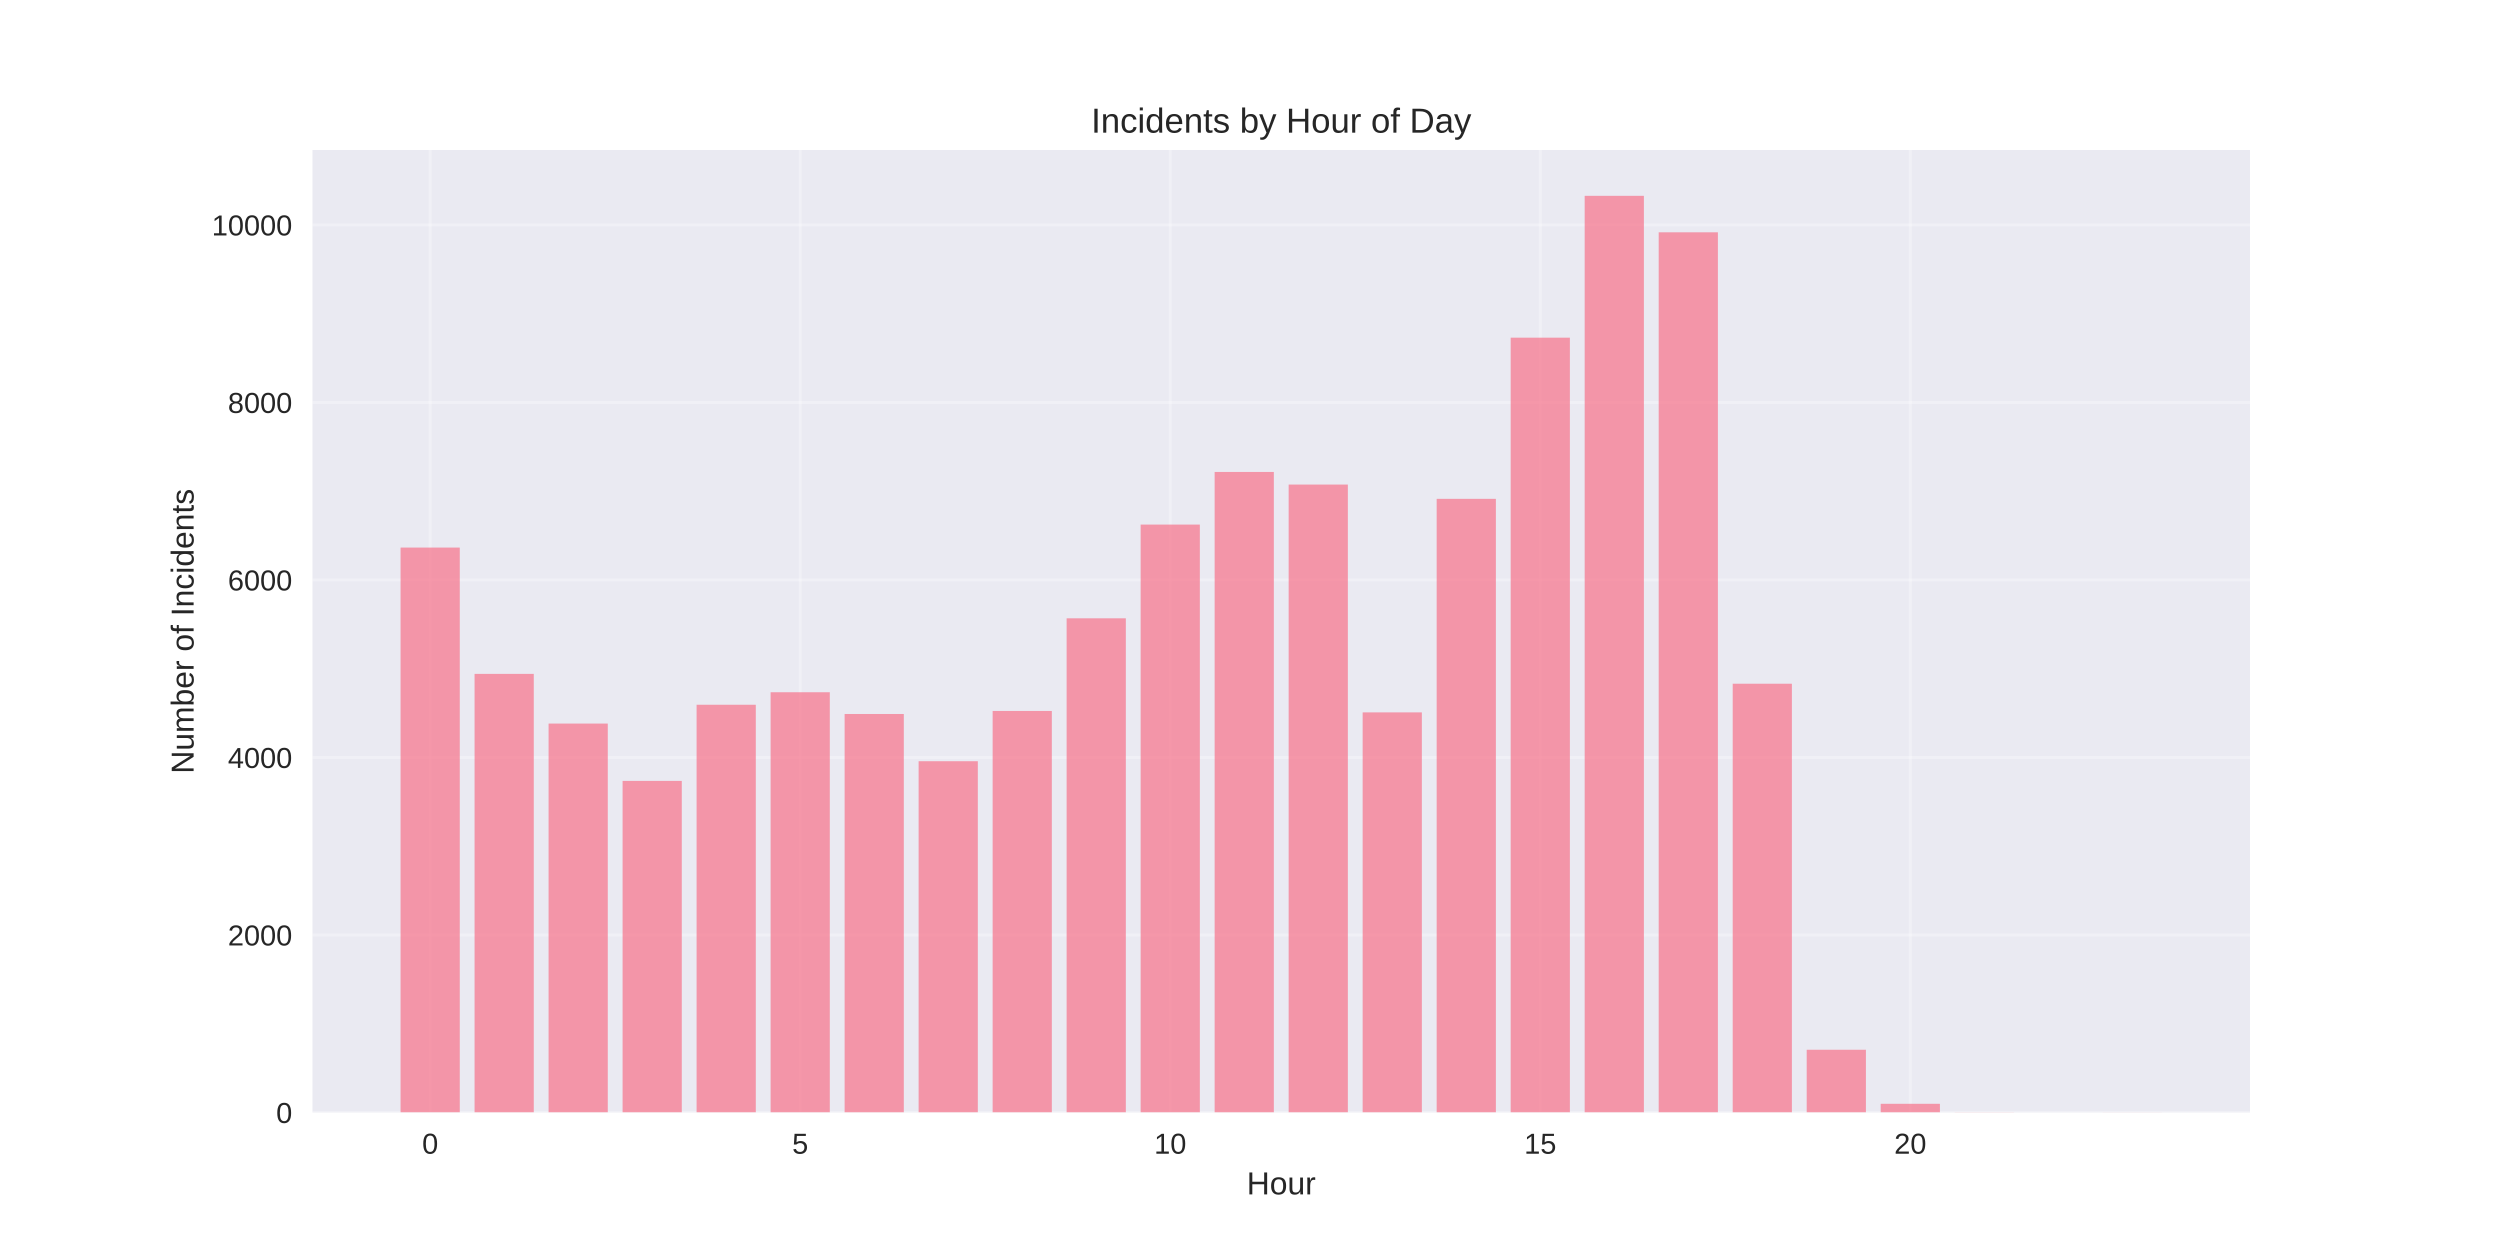
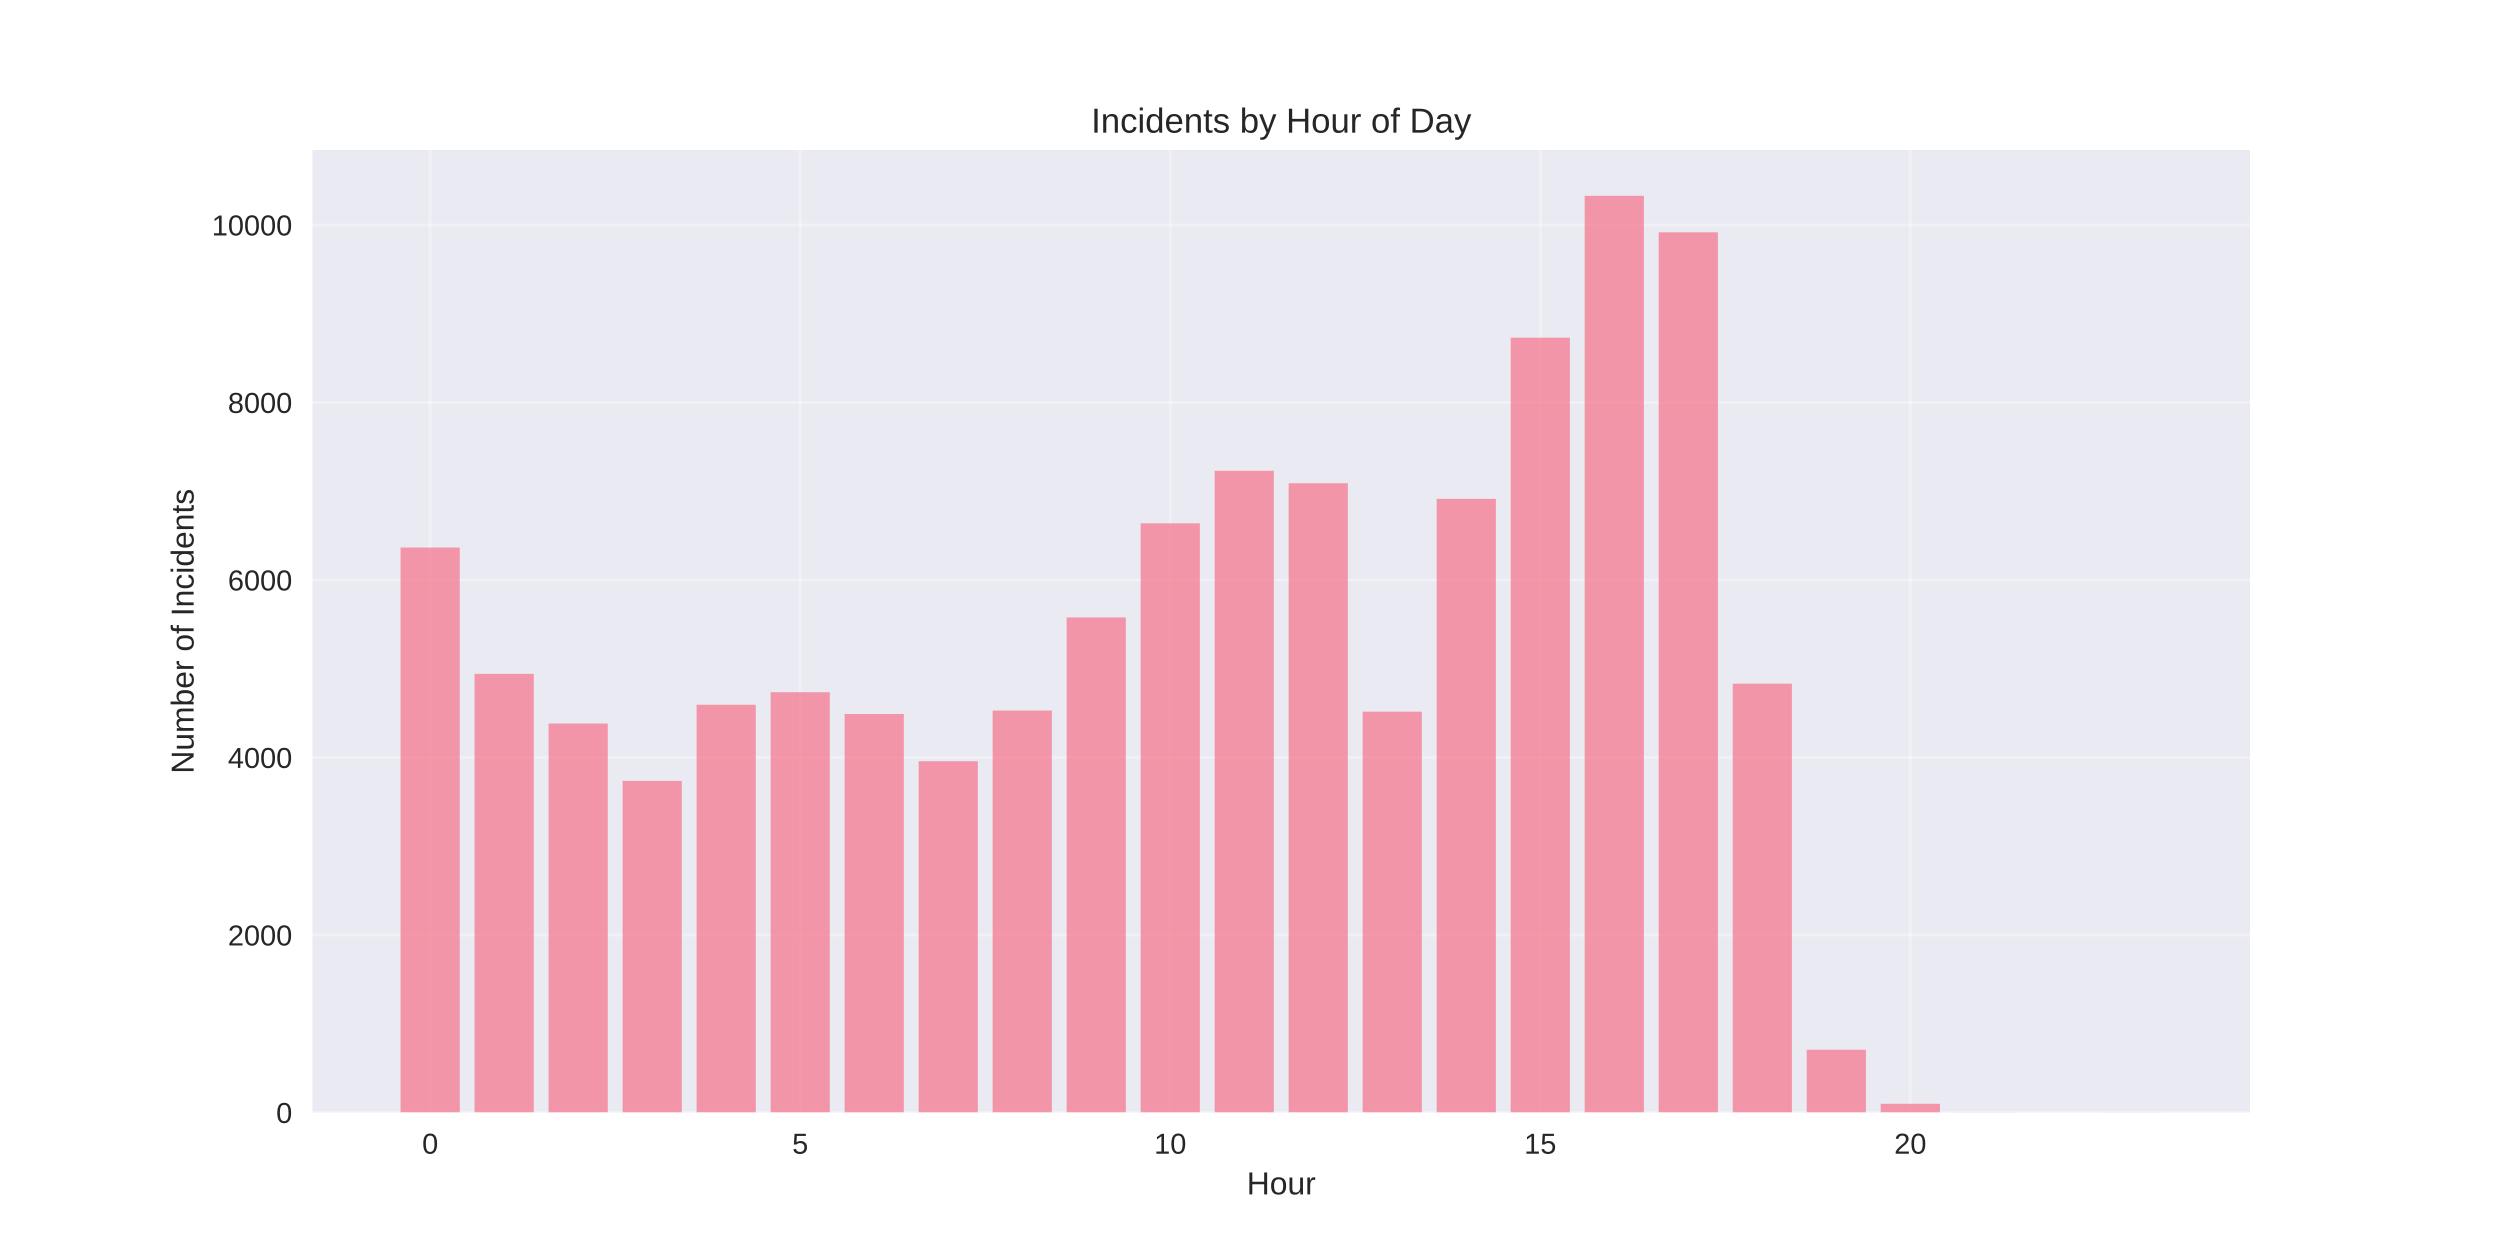
<svg xmlns="http://www.w3.org/2000/svg" width="864pt" height="432pt" viewBox="0 0 864 432" version="1.1">
  <defs>
    <style type="text/css">*{stroke-linejoin: round; stroke-linecap: butt}</style>
  </defs>
  <g id="figure_1">
    <g id="patch_1">
      <path d="M 0 432  L 864 432  L 864 0  L 0 0  z " style="fill: #ffffff" />
    </g>
    <g id="axes_1">
      <g id="patch_2">
        <path d="M 108 384.48  L 777.6 384.48  L 777.6 51.84  L 108 51.84  z " style="fill: #eaeaf2" />
      </g>
      <g id="matplotlib.axis_1">
        <g id="xtick_1">
          <g id="line2d_1">
-             <path d="M 148.667 384.48  L 148.667 51.84  " clip-path="url(#paa2c504c1f)" style="fill: none; stroke: #ffffff; stroke-opacity: 0.3; stroke-linecap: round" />
+             <path d="M 148.667 384.48  L 148.667 51.84  " clip-path="url(#p7b0dae440a)" style="fill: none; stroke: #ffffff; stroke-opacity: 0.3; stroke-linecap: round" />
          </g>
          <g id="line2d_2" />
          <g id="text_1">
            <text style="fill: #262626; font: 10px 'Arial', 'Liberation Sans', 'DejaVu Sans', 'Bitstream Vera Sans', sans-serif; text-anchor: middle" x="148.667" y="398.727" transform="rotate(-0 148.6671 398.7269)">0</text>
          </g>
        </g>
        <g id="xtick_2">
          <g id="line2d_3">
-             <path d="M 276.551 384.48  L 276.551 51.84  " clip-path="url(#paa2c504c1f)" style="fill: none; stroke: #ffffff; stroke-opacity: 0.3; stroke-linecap: round" />
+             <path d="M 276.551 384.48  L 276.551 51.84  " clip-path="url(#p7b0dae440a)" style="fill: none; stroke: #ffffff; stroke-opacity: 0.3; stroke-linecap: round" />
          </g>
          <g id="line2d_4" />
          <g id="text_2">
            <text style="fill: #262626; font: 10px 'Arial', 'Liberation Sans', 'DejaVu Sans', 'Bitstream Vera Sans', sans-serif; text-anchor: middle" x="276.551" y="398.727" transform="rotate(-0 276.551 398.7269)">5</text>
          </g>
        </g>
        <g id="xtick_3">
          <g id="line2d_5">
-             <path d="M 404.435 384.48  L 404.435 51.84  " clip-path="url(#paa2c504c1f)" style="fill: none; stroke: #ffffff; stroke-opacity: 0.3; stroke-linecap: round" />
+             <path d="M 404.435 384.48  L 404.435 51.84  " clip-path="url(#p7b0dae440a)" style="fill: none; stroke: #ffffff; stroke-opacity: 0.3; stroke-linecap: round" />
          </g>
          <g id="line2d_6" />
          <g id="text_3">
            <text style="fill: #262626; font: 10px 'Arial', 'Liberation Sans', 'DejaVu Sans', 'Bitstream Vera Sans', sans-serif; text-anchor: middle" x="404.435" y="398.727" transform="rotate(-0 404.4348 398.7269)">10</text>
          </g>
        </g>
        <g id="xtick_4">
          <g id="line2d_7">
-             <path d="M 532.319 384.48  L 532.319 51.84  " clip-path="url(#paa2c504c1f)" style="fill: none; stroke: #ffffff; stroke-opacity: 0.3; stroke-linecap: round" />
+             <path d="M 532.319 384.48  L 532.319 51.84  " clip-path="url(#p7b0dae440a)" style="fill: none; stroke: #ffffff; stroke-opacity: 0.3; stroke-linecap: round" />
          </g>
          <g id="line2d_8" />
          <g id="text_4">
            <text style="fill: #262626; font: 10px 'Arial', 'Liberation Sans', 'DejaVu Sans', 'Bitstream Vera Sans', sans-serif; text-anchor: middle" x="532.319" y="398.727" transform="rotate(-0 532.3187 398.7269)">15</text>
          </g>
        </g>
        <g id="xtick_5">
          <g id="line2d_9">
-             <path d="M 660.203 384.48  L 660.203 51.84  " clip-path="url(#paa2c504c1f)" style="fill: none; stroke: #ffffff; stroke-opacity: 0.3; stroke-linecap: round" />
+             <path d="M 660.203 384.48  L 660.203 51.84  " clip-path="url(#p7b0dae440a)" style="fill: none; stroke: #ffffff; stroke-opacity: 0.3; stroke-linecap: round" />
          </g>
          <g id="line2d_10" />
          <g id="text_5">
            <text style="fill: #262626; font: 10px 'Arial', 'Liberation Sans', 'DejaVu Sans', 'Bitstream Vera Sans', sans-serif; text-anchor: middle" x="660.203" y="398.727" transform="rotate(-0 660.2026 398.7269)">20</text>
          </g>
        </g>
        <g id="text_6">
          <text style="fill: #262626; font: 11px 'Arial', 'Liberation Sans', 'DejaVu Sans', 'Bitstream Vera Sans', sans-serif; text-anchor: middle" x="442.8" y="412.773" transform="rotate(-0 442.8 412.7734)">Hour</text>
        </g>
      </g>
      <g id="matplotlib.axis_2">
        <g id="ytick_1">
          <g id="line2d_11">
-             <path d="M 108 384.48  L 777.6 384.48  " clip-path="url(#paa2c504c1f)" style="fill: none; stroke: #ffffff; stroke-opacity: 0.3; stroke-linecap: round" />
+             <path d="M 108 384.48  L 777.6 384.48  " clip-path="url(#p7b0dae440a)" style="fill: none; stroke: #ffffff; stroke-opacity: 0.3; stroke-linecap: round" />
          </g>
          <g id="line2d_12" />
          <g id="text_7">
            <text style="fill: #262626; font: 10px 'Arial', 'Liberation Sans', 'DejaVu Sans', 'Bitstream Vera Sans', sans-serif; text-anchor: end" x="101" y="388.103" transform="rotate(-0 101 388.1034)">0</text>
          </g>
        </g>
        <g id="ytick_2">
          <g id="line2d_13">
-             <path d="M 108 323.132  L 777.6 323.132  " clip-path="url(#paa2c504c1f)" style="fill: none; stroke: #ffffff; stroke-opacity: 0.3; stroke-linecap: round" />
+             <path d="M 108 323.132  L 777.6 323.132  " clip-path="url(#p7b0dae440a)" style="fill: none; stroke: #ffffff; stroke-opacity: 0.3; stroke-linecap: round" />
          </g>
          <g id="line2d_14" />
          <g id="text_8">
            <text style="fill: #262626; font: 10px 'Arial', 'Liberation Sans', 'DejaVu Sans', 'Bitstream Vera Sans', sans-serif; text-anchor: end" x="101" y="326.756" transform="rotate(-0 101 326.7556)">2000</text>
          </g>
        </g>
        <g id="ytick_3">
          <g id="line2d_15">
-             <path d="M 108 261.784  L 777.6 261.784  " clip-path="url(#paa2c504c1f)" style="fill: none; stroke: #ffffff; stroke-opacity: 0.3; stroke-linecap: round" />
+             <path d="M 108 261.784  L 777.6 261.784  " clip-path="url(#p7b0dae440a)" style="fill: none; stroke: #ffffff; stroke-opacity: 0.3; stroke-linecap: round" />
          </g>
          <g id="line2d_16" />
          <g id="text_9">
            <text style="fill: #262626; font: 10px 'Arial', 'Liberation Sans', 'DejaVu Sans', 'Bitstream Vera Sans', sans-serif; text-anchor: end" x="101" y="265.408" transform="rotate(-0 101 265.4079)">4000</text>
          </g>
        </g>
        <g id="ytick_4">
          <g id="line2d_17">
-             <path d="M 108 200.437  L 777.6 200.437  " clip-path="url(#paa2c504c1f)" style="fill: none; stroke: #ffffff; stroke-opacity: 0.3; stroke-linecap: round" />
+             <path d="M 108 200.437  L 777.6 200.437  " clip-path="url(#p7b0dae440a)" style="fill: none; stroke: #ffffff; stroke-opacity: 0.3; stroke-linecap: round" />
          </g>
          <g id="line2d_18" />
          <g id="text_10">
            <text style="fill: #262626; font: 10px 'Arial', 'Liberation Sans', 'DejaVu Sans', 'Bitstream Vera Sans', sans-serif; text-anchor: end" x="101" y="204.06" transform="rotate(-0 101 204.0601)">6000</text>
          </g>
        </g>
        <g id="ytick_5">
          <g id="line2d_19">
-             <path d="M 108 139.089  L 777.6 139.089  " clip-path="url(#paa2c504c1f)" style="fill: none; stroke: #ffffff; stroke-opacity: 0.3; stroke-linecap: round" />
+             <path d="M 108 139.089  L 777.6 139.089  " clip-path="url(#p7b0dae440a)" style="fill: none; stroke: #ffffff; stroke-opacity: 0.3; stroke-linecap: round" />
          </g>
          <g id="line2d_20" />
          <g id="text_11">
            <text style="fill: #262626; font: 10px 'Arial', 'Liberation Sans', 'DejaVu Sans', 'Bitstream Vera Sans', sans-serif; text-anchor: end" x="101" y="142.712" transform="rotate(-0 101 142.7123)">8000</text>
          </g>
        </g>
        <g id="ytick_6">
          <g id="line2d_21">
-             <path d="M 108 77.741  L 777.6 77.741  " clip-path="url(#paa2c504c1f)" style="fill: none; stroke: #ffffff; stroke-opacity: 0.3; stroke-linecap: round" />
+             <path d="M 108 77.741  L 777.6 77.741  " clip-path="url(#p7b0dae440a)" style="fill: none; stroke: #ffffff; stroke-opacity: 0.3; stroke-linecap: round" />
          </g>
          <g id="line2d_22" />
          <g id="text_12">
            <text style="fill: #262626; font: 10px 'Arial', 'Liberation Sans', 'DejaVu Sans', 'Bitstream Vera Sans', sans-serif; text-anchor: end" x="101" y="81.364" transform="rotate(-0 101 81.36447)">10000</text>
          </g>
        </g>
        <g id="text_13">
          <text style="fill: #262626; font: 11px 'Arial', 'Liberation Sans', 'DejaVu Sans', 'Bitstream Vera Sans', sans-serif; text-anchor: middle" x="66.913" y="218.16" transform="rotate(-90 66.91281 218.16)">Number of Incidents</text>
        </g>
      </g>
      <g id="patch_3">
-         <path d="M 138.436 384.48  L 158.898 384.48  L 158.898 189.241  L 138.436 189.241  z " clip-path="url(#paa2c504c1f)" style="fill: #f77189; opacity: 0.7" />
+         <path d="M 138.436 384.48  L 158.898 384.48  L 158.898 189.241  L 138.436 189.241  z " clip-path="url(#p7b0dae440a)" style="fill: #f77189; opacity: 0.7" />
      </g>
      <g id="patch_4">
-         <path d="M 164.013 384.48  L 184.475 384.48  L 184.475 232.89  L 164.013 232.89  z " clip-path="url(#paa2c504c1f)" style="fill: #f77189; opacity: 0.7" />
+         <path d="M 164.013 384.48  L 184.475 384.48  L 184.475 232.89  L 164.013 232.89  z " clip-path="url(#p7b0dae440a)" style="fill: #f77189; opacity: 0.7" />
      </g>
      <g id="patch_5">
-         <path d="M 189.59 384.48  L 210.051 384.48  L 210.051 250.067  L 189.59 250.067  z " clip-path="url(#paa2c504c1f)" style="fill: #f77189; opacity: 0.7" />
+         <path d="M 189.59 384.48  L 210.051 384.48  L 210.051 250.067  L 189.59 250.067  z " clip-path="url(#p7b0dae440a)" style="fill: #f77189; opacity: 0.7" />
      </g>
      <g id="patch_6">
-         <path d="M 215.167 384.48  L 235.628 384.48  L 235.628 269.882  L 215.167 269.882  z " clip-path="url(#paa2c504c1f)" style="fill: #f77189; opacity: 0.7" />
+         <path d="M 215.167 384.48  L 235.628 384.48  L 235.628 269.882  L 215.167 269.882  z " clip-path="url(#p7b0dae440a)" style="fill: #f77189; opacity: 0.7" />
      </g>
      <g id="patch_7">
-         <path d="M 240.743 384.48  L 261.205 384.48  L 261.205 243.564  L 240.743 243.564  z " clip-path="url(#paa2c504c1f)" style="fill: #f77189; opacity: 0.7" />
+         <path d="M 240.743 384.48  L 261.205 384.48  L 261.205 243.564  L 240.743 243.564  z " clip-path="url(#p7b0dae440a)" style="fill: #f77189; opacity: 0.7" />
      </g>
      <g id="patch_8">
-         <path d="M 266.32 384.48  L 286.782 384.48  L 286.782 239.239  L 266.32 239.239  z " clip-path="url(#paa2c504c1f)" style="fill: #f77189; opacity: 0.7" />
+         <path d="M 266.32 384.48  L 286.782 384.48  L 286.782 239.239  L 266.32 239.239  z " clip-path="url(#p7b0dae440a)" style="fill: #f77189; opacity: 0.7" />
      </g>
      <g id="patch_9">
-         <path d="M 291.897 384.48  L 312.358 384.48  L 312.358 246.754  L 291.897 246.754  z " clip-path="url(#paa2c504c1f)" style="fill: #f77189; opacity: 0.7" />
+         <path d="M 291.897 384.48  L 312.358 384.48  L 312.358 246.754  L 291.897 246.754  z " clip-path="url(#p7b0dae440a)" style="fill: #f77189; opacity: 0.7" />
      </g>
      <g id="patch_10">
-         <path d="M 317.474 384.48  L 337.935 384.48  L 337.935 263.073  L 317.474 263.073  z " clip-path="url(#paa2c504c1f)" style="fill: #f77189; opacity: 0.7" />
+         <path d="M 317.474 384.48  L 337.935 384.48  L 337.935 263.073  L 317.474 263.073  z " clip-path="url(#p7b0dae440a)" style="fill: #f77189; opacity: 0.7" />
      </g>
      <g id="patch_11">
-         <path d="M 343.051 384.48  L 363.512 384.48  L 363.512 245.711  L 343.051 245.711  z " clip-path="url(#paa2c504c1f)" style="fill: #f77189; opacity: 0.7" />
+         <path d="M 343.051 384.48  L 363.512 384.48  L 363.512 245.558  L 343.051 245.558  z " clip-path="url(#p7b0dae440a)" style="fill: #f77189; opacity: 0.7" />
      </g>
      <g id="patch_12">
-         <path d="M 368.627 384.48  L 389.089 384.48  L 389.089 213.688  L 368.627 213.688  z " clip-path="url(#paa2c504c1f)" style="fill: #f77189; opacity: 0.7" />
+         <path d="M 368.627 384.48  L 389.089 384.48  L 389.089 213.381  L 368.627 213.381  z " clip-path="url(#p7b0dae440a)" style="fill: #f77189; opacity: 0.7" />
      </g>
      <g id="patch_13">
-         <path d="M 394.204 384.48  L 414.666 384.48  L 414.666 181.296  L 394.204 181.296  z " clip-path="url(#paa2c504c1f)" style="fill: #f77189; opacity: 0.7" />
+         <path d="M 394.204 384.48  L 414.666 384.48  L 414.666 180.867  L 394.204 180.867  z " clip-path="url(#p7b0dae440a)" style="fill: #f77189; opacity: 0.7" />
      </g>
      <g id="patch_14">
-         <path d="M 419.781 384.48  L 440.242 384.48  L 440.242 163.106  L 419.781 163.106  z " clip-path="url(#paa2c504c1f)" style="fill: #f77189; opacity: 0.7" />
+         <path d="M 419.781 384.48  L 440.242 384.48  L 440.242 162.708  L 419.781 162.708  z " clip-path="url(#p7b0dae440a)" style="fill: #f77189; opacity: 0.7" />
      </g>
      <g id="patch_15">
-         <path d="M 445.358 384.48  L 465.819 384.48  L 465.819 167.462  L 445.358 167.462  z " clip-path="url(#paa2c504c1f)" style="fill: #f77189; opacity: 0.7" />
+         <path d="M 445.358 384.48  L 465.819 384.48  L 465.819 167.002  L 445.358 167.002  z " clip-path="url(#p7b0dae440a)" style="fill: #f77189; opacity: 0.7" />
      </g>
      <g id="patch_16">
-         <path d="M 470.934 384.48  L 491.396 384.48  L 491.396 246.202  L 470.934 246.202  z " clip-path="url(#paa2c504c1f)" style="fill: #f77189; opacity: 0.7" />
+         <path d="M 470.934 384.48  L 491.396 384.48  L 491.396 245.957  L 470.934 245.957  z " clip-path="url(#p7b0dae440a)" style="fill: #f77189; opacity: 0.7" />
      </g>
      <g id="patch_17">
-         <path d="M 496.511 384.48  L 516.973 384.48  L 516.973 172.401  L 496.511 172.401  z " clip-path="url(#paa2c504c1f)" style="fill: #f77189; opacity: 0.7" />
+         <path d="M 496.511 384.48  L 516.973 384.48  L 516.973 172.401  L 496.511 172.401  z " clip-path="url(#p7b0dae440a)" style="fill: #f77189; opacity: 0.7" />
      </g>
      <g id="patch_18">
-         <path d="M 522.088 384.48  L 542.549 384.48  L 542.549 116.697  L 522.088 116.697  z " clip-path="url(#paa2c504c1f)" style="fill: #f77189; opacity: 0.7" />
+         <path d="M 522.088 384.48  L 542.549 384.48  L 542.549 116.697  L 522.088 116.697  z " clip-path="url(#p7b0dae440a)" style="fill: #f77189; opacity: 0.7" />
      </g>
      <g id="patch_19">
-         <path d="M 547.665 384.48  L 568.126 384.48  L 568.126 67.68  L 547.665 67.68  z " clip-path="url(#paa2c504c1f)" style="fill: #f77189; opacity: 0.7" />
+         <path d="M 547.665 384.48  L 568.126 384.48  L 568.126 67.68  L 547.665 67.68  z " clip-path="url(#p7b0dae440a)" style="fill: #f77189; opacity: 0.7" />
      </g>
      <g id="patch_20">
-         <path d="M 573.242 384.48  L 593.703 384.48  L 593.703 80.287  L 573.242 80.287  z " clip-path="url(#paa2c504c1f)" style="fill: #f77189; opacity: 0.7" />
+         <path d="M 573.242 384.48  L 593.703 384.48  L 593.703 80.287  L 573.242 80.287  z " clip-path="url(#p7b0dae440a)" style="fill: #f77189; opacity: 0.7" />
      </g>
      <g id="patch_21">
-         <path d="M 598.818 384.48  L 619.28 384.48  L 619.28 236.294  L 598.818 236.294  z " clip-path="url(#paa2c504c1f)" style="fill: #f77189; opacity: 0.7" />
+         <path d="M 598.818 384.48  L 619.28 384.48  L 619.28 236.294  L 598.818 236.294  z " clip-path="url(#p7b0dae440a)" style="fill: #f77189; opacity: 0.7" />
      </g>
      <g id="patch_22">
-         <path d="M 624.395 384.48  L 644.857 384.48  L 644.857 362.794  L 624.395 362.794  z " clip-path="url(#paa2c504c1f)" style="fill: #f77189; opacity: 0.7" />
+         <path d="M 624.395 384.48  L 644.857 384.48  L 644.857 362.794  L 624.395 362.794  z " clip-path="url(#p7b0dae440a)" style="fill: #f77189; opacity: 0.7" />
      </g>
      <g id="patch_23">
-         <path d="M 649.972 384.48  L 670.433 384.48  L 670.433 381.474  L 649.972 381.474  z " clip-path="url(#paa2c504c1f)" style="fill: #f77189; opacity: 0.7" />
+         <path d="M 649.972 384.48  L 670.433 384.48  L 670.433 381.474  L 649.972 381.474  z " clip-path="url(#p7b0dae440a)" style="fill: #f77189; opacity: 0.7" />
      </g>
      <g id="patch_24">
-         <path d="M 675.549 384.48  L 696.01 384.48  L 696.01 384.419  L 675.549 384.419  z " clip-path="url(#paa2c504c1f)" style="fill: #f77189; opacity: 0.7" />
+         <path d="M 675.549 384.48  L 696.01 384.48  L 696.01 384.419  L 675.549 384.419  z " clip-path="url(#p7b0dae440a)" style="fill: #f77189; opacity: 0.7" />
      </g>
      <g id="patch_25">
-         <path d="M 726.702 384.48  L 747.164 384.48  L 747.164 384.449  L 726.702 384.449  z " clip-path="url(#paa2c504c1f)" style="fill: #f77189; opacity: 0.7" />
+         <path d="M 726.702 384.48  L 747.164 384.48  L 747.164 384.449  L 726.702 384.449  z " clip-path="url(#p7b0dae440a)" style="fill: #f77189; opacity: 0.7" />
      </g>
      <g id="patch_26">
        <path d="M 108 384.48  L 108 51.84  " style="fill: none" />
      </g>
      <g id="patch_27">
        <path d="M 777.6 384.48  L 777.6 51.84  " style="fill: none" />
      </g>
      <g id="patch_28">
        <path d="M 108 384.48  L 777.6 384.48  " style="fill: none" />
      </g>
      <g id="patch_29">
        <path d="M 108 51.84  L 777.6 51.84  " style="fill: none" />
      </g>
      <g id="text_14">
        <text style="fill: #262626; font: 12px 'Arial', 'Liberation Sans', 'DejaVu Sans', 'Bitstream Vera Sans', sans-serif; text-anchor: middle" x="442.8" y="45.84" transform="rotate(-0 442.8 45.84)">Incidents by Hour of Day</text>
      </g>
    </g>
  </g>
  <defs>
-     <clipPath id="paa2c504c1f">
+     <clipPath id="p7b0dae440a">
      <rect x="108" y="51.84" width="669.6" height="332.64" />
    </clipPath>
  </defs>
</svg>
